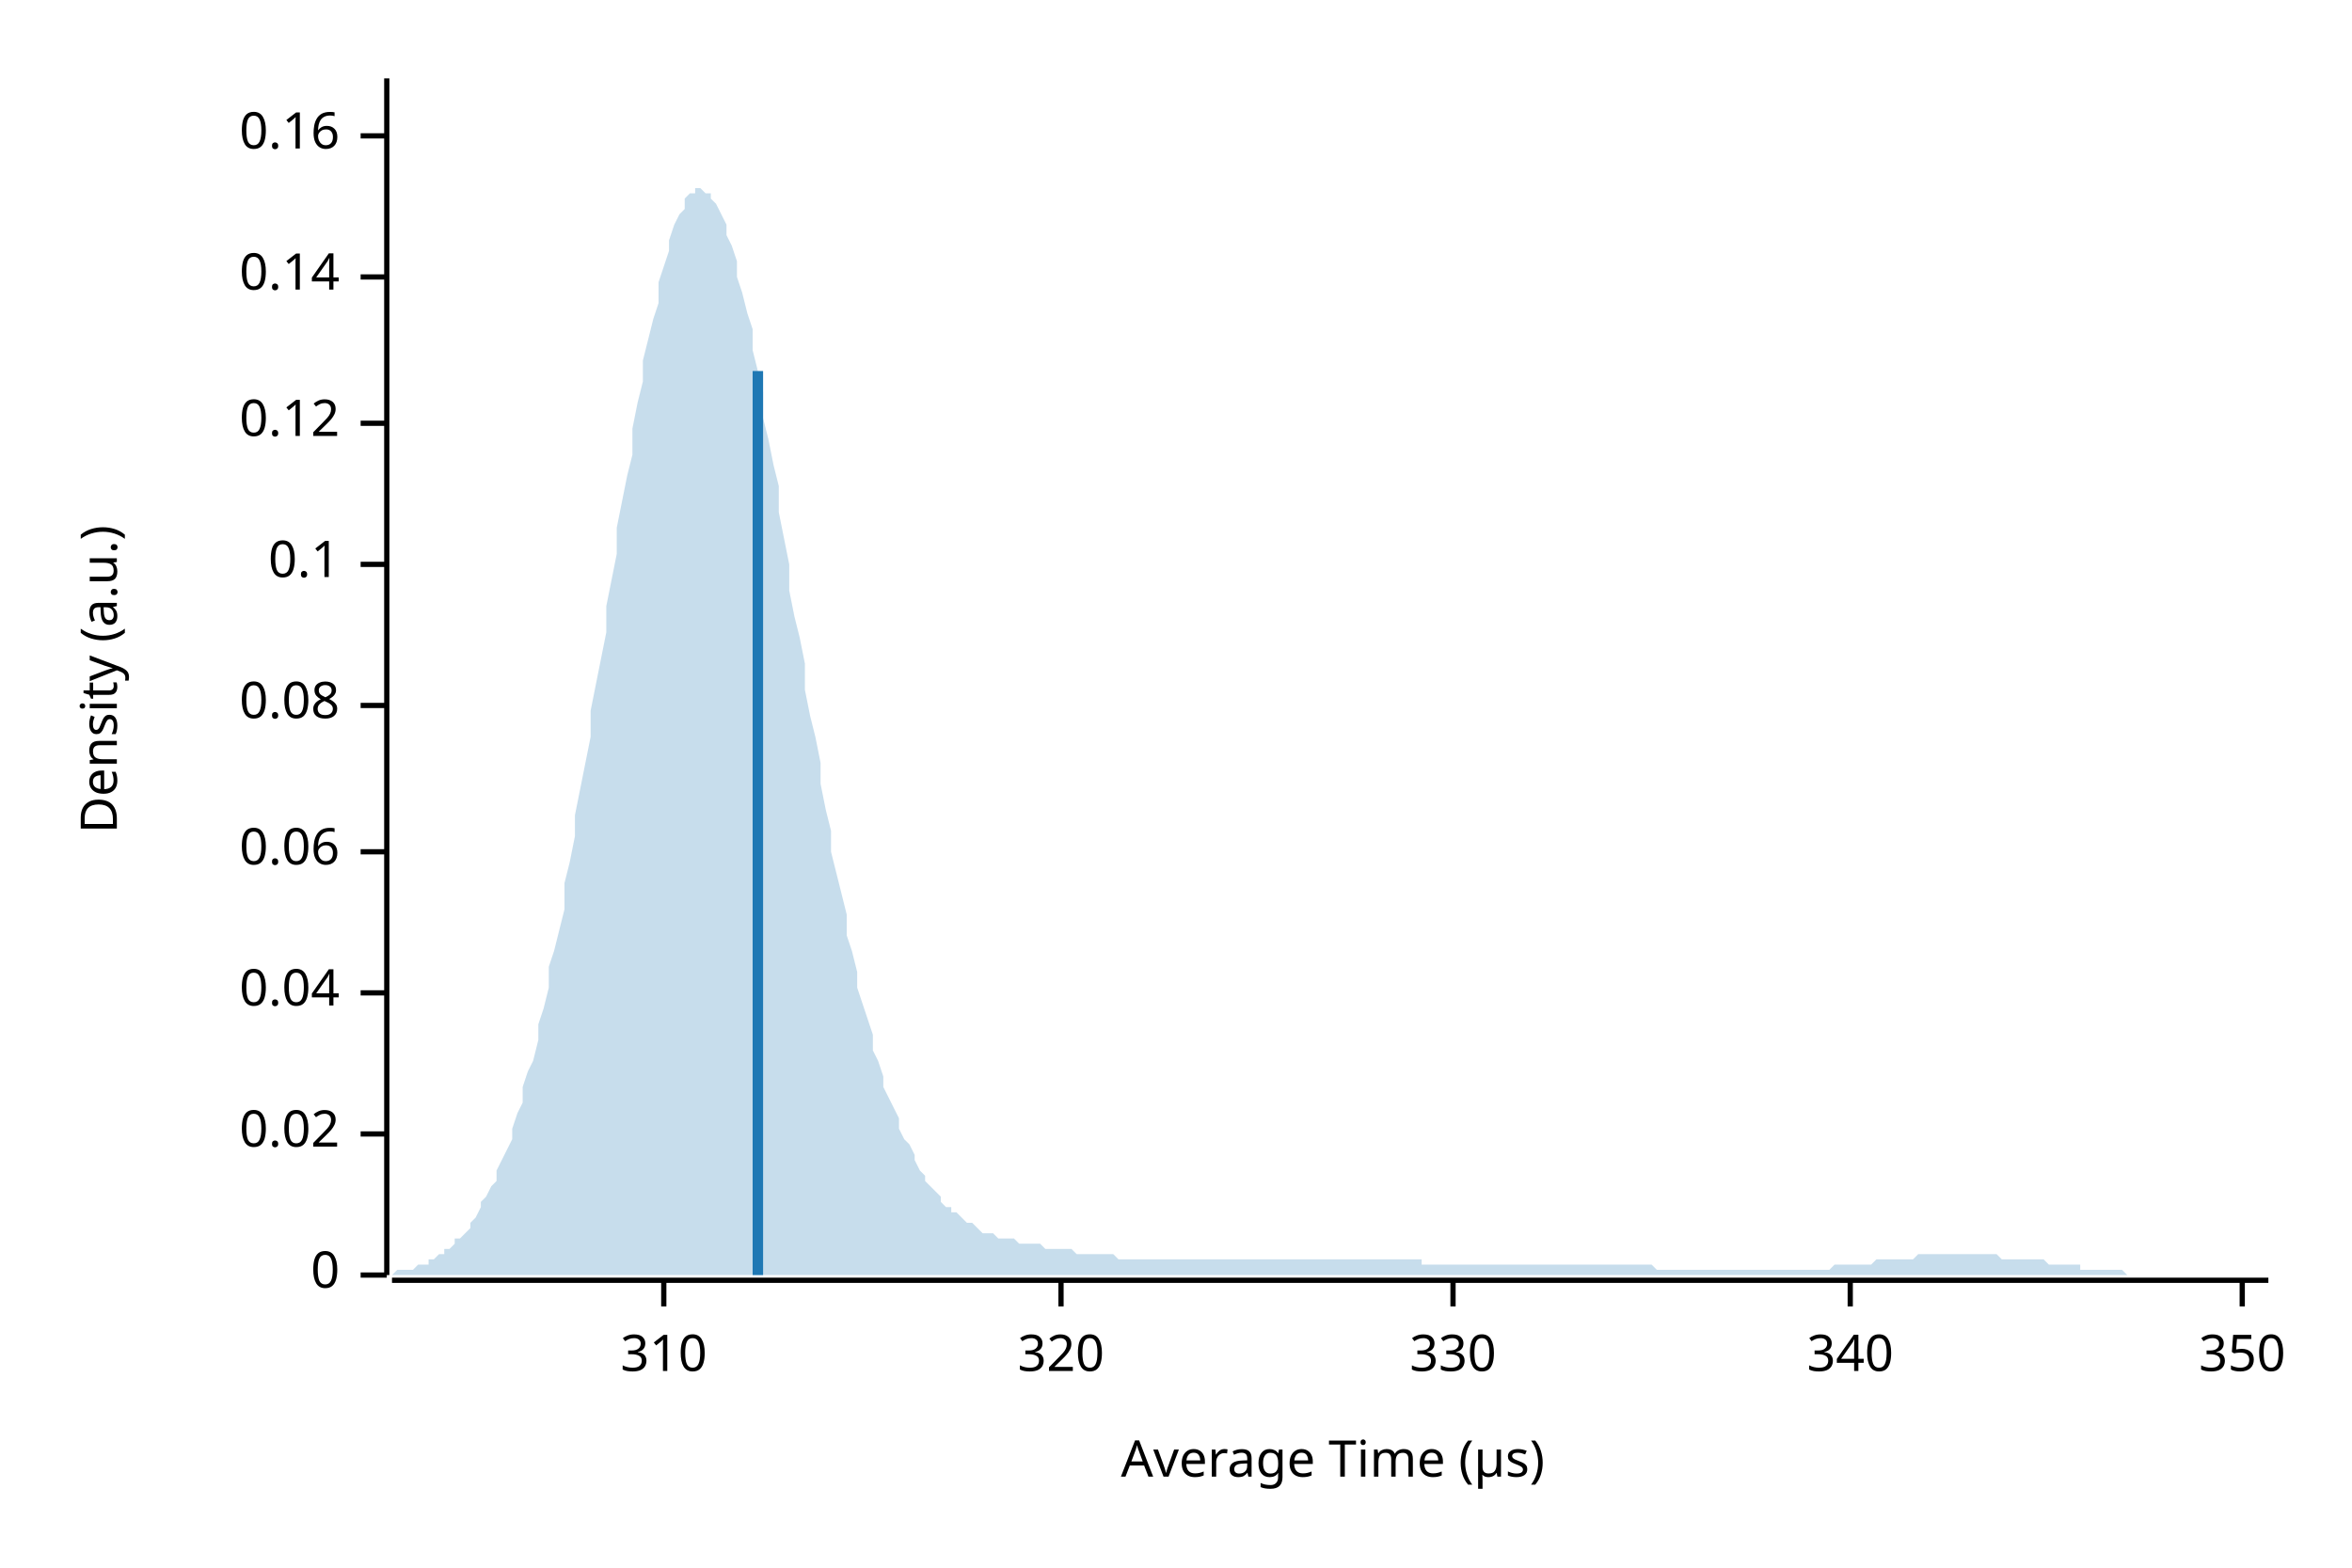
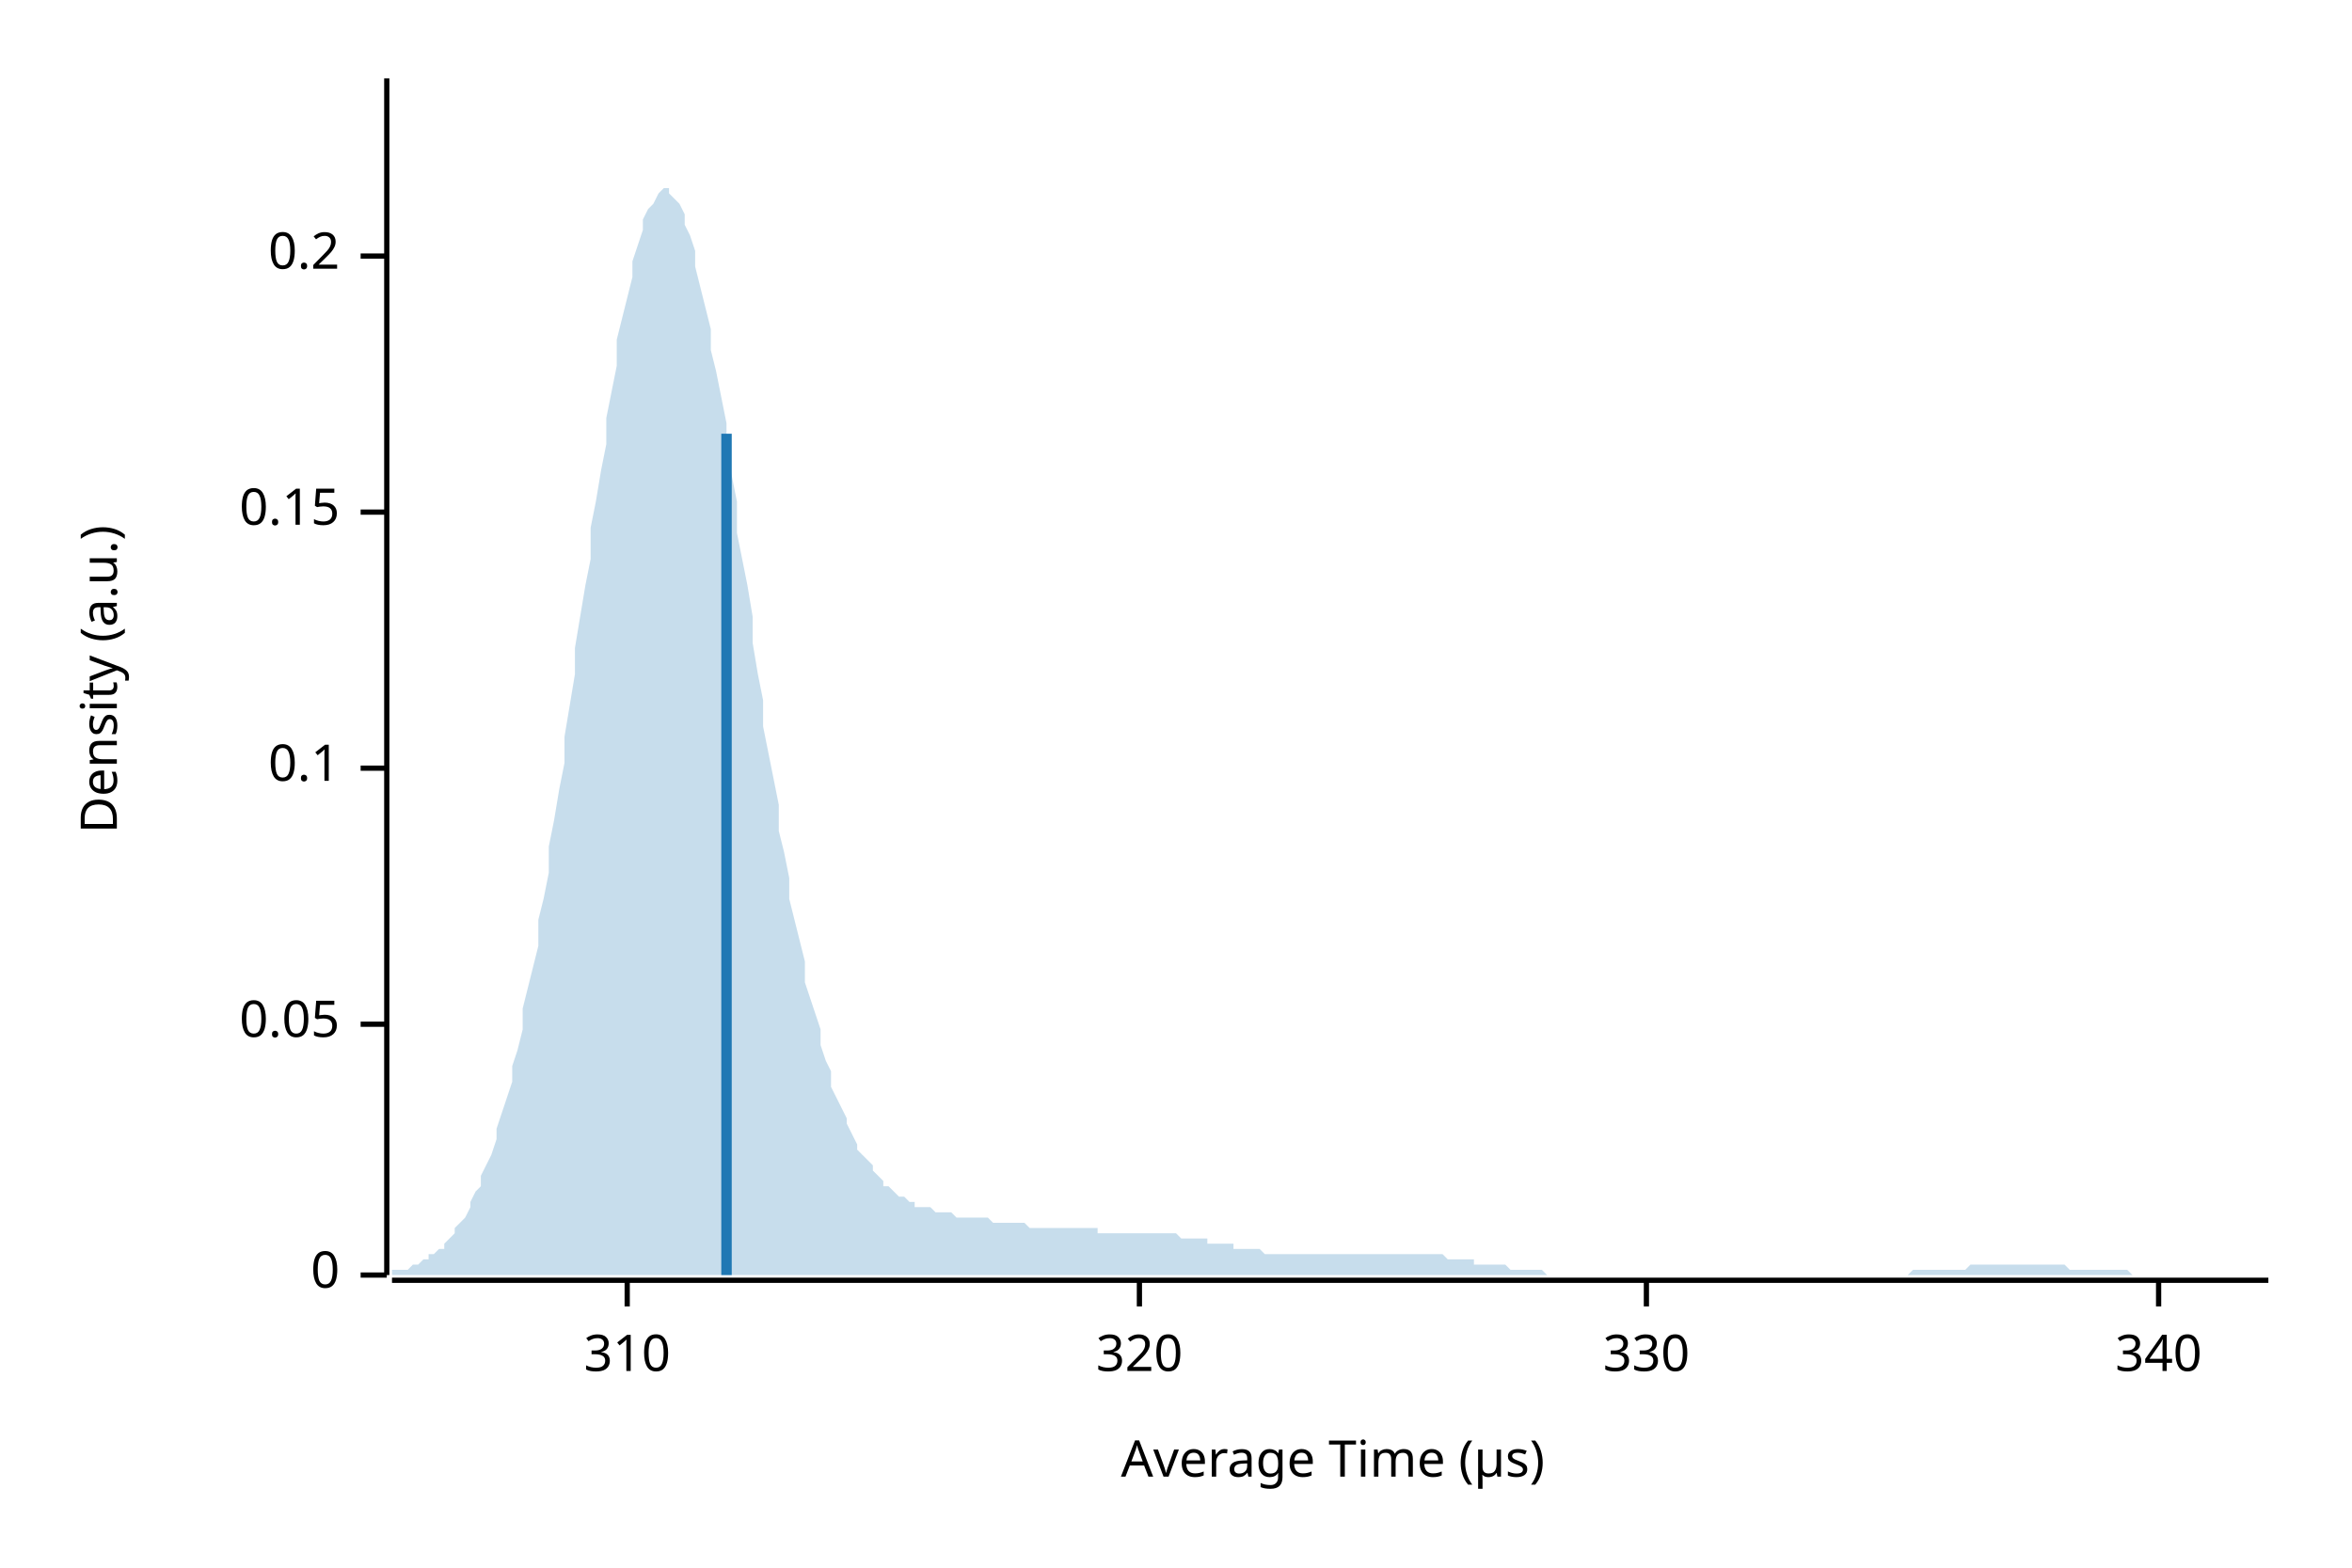
<svg xmlns="http://www.w3.org/2000/svg" width="450" height="300" viewBox="0 0 450 300">
  <text x="15" y="130" dy="0.76em" text-anchor="middle" font-family="sans-serif" font-size="9.677" opacity="1" fill="#000000" transform="rotate(270, 15, 130)">
Density (a.u.)
</text>
  <text x="255" y="285" dy="-0.5ex" text-anchor="middle" font-family="sans-serif" font-size="9.677" opacity="1" fill="#000000">
Average Time (µs)
</text>
  <polyline fill="none" opacity="1" stroke="#000000" stroke-width="1" points="74,15 74,244 " />
  <text x="65" y="244" dy="0.5ex" text-anchor="end" font-family="sans-serif" font-size="9.677" opacity="1" fill="#000000">
0
</text>
  <polyline fill="none" opacity="1" stroke="#000000" stroke-width="1" points="69,244 74,244 " />
-   <text x="65" y="217" dy="0.5ex" text-anchor="end" font-family="sans-serif" font-size="9.677" opacity="1" fill="#000000">
- 0.02
+   <text x="65" y="196" dy="0.5ex" text-anchor="end" font-family="sans-serif" font-size="9.677" opacity="1" fill="#000000">
+ 0.05
</text>
-   <polyline fill="none" opacity="1" stroke="#000000" stroke-width="1" points="69,217 74,217 " />
-   <text x="65" y="190" dy="0.5ex" text-anchor="end" font-family="sans-serif" font-size="9.677" opacity="1" fill="#000000">
- 0.04
- </text>
-   <polyline fill="none" opacity="1" stroke="#000000" stroke-width="1" points="69,190 74,190 " />
-   <text x="65" y="163" dy="0.5ex" text-anchor="end" font-family="sans-serif" font-size="9.677" opacity="1" fill="#000000">
- 0.06
- </text>
-   <polyline fill="none" opacity="1" stroke="#000000" stroke-width="1" points="69,163 74,163 " />
-   <text x="65" y="135" dy="0.5ex" text-anchor="end" font-family="sans-serif" font-size="9.677" opacity="1" fill="#000000">
- 0.08
- </text>
-   <polyline fill="none" opacity="1" stroke="#000000" stroke-width="1" points="69,135 74,135 " />
-   <text x="65" y="108" dy="0.5ex" text-anchor="end" font-family="sans-serif" font-size="9.677" opacity="1" fill="#000000">
+   <polyline fill="none" opacity="1" stroke="#000000" stroke-width="1" points="69,196 74,196 " />
+   <text x="65" y="147" dy="0.5ex" text-anchor="end" font-family="sans-serif" font-size="9.677" opacity="1" fill="#000000">
0.1
</text>
-   <polyline fill="none" opacity="1" stroke="#000000" stroke-width="1" points="69,108 74,108 " />
-   <text x="65" y="81" dy="0.5ex" text-anchor="end" font-family="sans-serif" font-size="9.677" opacity="1" fill="#000000">
- 0.12
+   <polyline fill="none" opacity="1" stroke="#000000" stroke-width="1" points="69,147 74,147 " />
+   <text x="65" y="98" dy="0.5ex" text-anchor="end" font-family="sans-serif" font-size="9.677" opacity="1" fill="#000000">
+ 0.15
</text>
-   <polyline fill="none" opacity="1" stroke="#000000" stroke-width="1" points="69,81 74,81 " />
-   <text x="65" y="53" dy="0.5ex" text-anchor="end" font-family="sans-serif" font-size="9.677" opacity="1" fill="#000000">
- 0.14
+   <polyline fill="none" opacity="1" stroke="#000000" stroke-width="1" points="69,98 74,98 " />
+   <text x="65" y="49" dy="0.5ex" text-anchor="end" font-family="sans-serif" font-size="9.677" opacity="1" fill="#000000">
+ 0.2
</text>
-   <polyline fill="none" opacity="1" stroke="#000000" stroke-width="1" points="69,53 74,53 " />
-   <text x="65" y="26" dy="0.5ex" text-anchor="end" font-family="sans-serif" font-size="9.677" opacity="1" fill="#000000">
- 0.16
- </text>
-   <polyline fill="none" opacity="1" stroke="#000000" stroke-width="1" points="69,26 74,26 " />
+   <polyline fill="none" opacity="1" stroke="#000000" stroke-width="1" points="69,49 74,49 " />
  <polyline fill="none" opacity="1" stroke="#000000" stroke-width="1" points="75,245 434,245 " />
-   <text x="127" y="255" dy="0.76em" text-anchor="middle" font-family="sans-serif" font-size="9.677" opacity="1" fill="#000000">
+   <text x="120" y="255" dy="0.76em" text-anchor="middle" font-family="sans-serif" font-size="9.677" opacity="1" fill="#000000">
310
</text>
-   <polyline fill="none" opacity="1" stroke="#000000" stroke-width="1" points="127,245 127,250 " />
-   <text x="203" y="255" dy="0.76em" text-anchor="middle" font-family="sans-serif" font-size="9.677" opacity="1" fill="#000000">
+   <polyline fill="none" opacity="1" stroke="#000000" stroke-width="1" points="120,245 120,250 " />
+   <text x="218" y="255" dy="0.76em" text-anchor="middle" font-family="sans-serif" font-size="9.677" opacity="1" fill="#000000">
320
</text>
-   <polyline fill="none" opacity="1" stroke="#000000" stroke-width="1" points="203,245 203,250 " />
-   <text x="278" y="255" dy="0.76em" text-anchor="middle" font-family="sans-serif" font-size="9.677" opacity="1" fill="#000000">
+   <polyline fill="none" opacity="1" stroke="#000000" stroke-width="1" points="218,245 218,250 " />
+   <text x="315" y="255" dy="0.76em" text-anchor="middle" font-family="sans-serif" font-size="9.677" opacity="1" fill="#000000">
330
</text>
-   <polyline fill="none" opacity="1" stroke="#000000" stroke-width="1" points="278,245 278,250 " />
-   <text x="354" y="255" dy="0.76em" text-anchor="middle" font-family="sans-serif" font-size="9.677" opacity="1" fill="#000000">
+   <polyline fill="none" opacity="1" stroke="#000000" stroke-width="1" points="315,245 315,250 " />
+   <text x="413" y="255" dy="0.76em" text-anchor="middle" font-family="sans-serif" font-size="9.677" opacity="1" fill="#000000">
340
</text>
-   <polyline fill="none" opacity="1" stroke="#000000" stroke-width="1" points="354,245 354,250 " />
-   <text x="429" y="255" dy="0.76em" text-anchor="middle" font-family="sans-serif" font-size="9.677" opacity="1" fill="#000000">
- 350
- </text>
-   <polyline fill="none" opacity="1" stroke="#000000" stroke-width="1" points="429,245 429,250 " />
-   <polygon opacity="0.25" fill="#1F78B4" points="75,244 75,244 76,243 77,243 77,243 78,243 79,243 80,242 80,242 81,242 82,242 82,241 83,241 84,240 85,240 85,239 86,239 87,238 87,237 88,237 89,236 90,235 90,234 91,233 92,231 92,230 93,229 94,227 95,226 95,224 96,222 97,220 98,218 98,216 99,213 100,211 100,208 101,205 102,203 103,199 103,196 104,193 105,189 105,185 106,182 107,178 108,174 108,169 109,165 110,160 110,156 111,151 112,146 113,141 113,136 114,131 115,126 116,121 116,116 117,111 118,106 118,101 119,96 120,91 121,87 121,82 122,77 123,73 123,69 124,65 125,61 126,58 126,54 127,51 128,48 128,46 129,43 130,41 131,40 131,38 132,37 133,37 133,36 134,36 135,37 136,37 136,38 137,39 138,41 139,43 139,45 140,47 141,50 141,53 142,56 143,60 144,63 144,67 145,71 146,75 146,80 147,84 148,89 149,93 149,98 150,103 151,108 151,113 152,118 153,122 154,127 154,132 155,137 156,141 157,146 157,150 158,155 159,159 159,163 160,167 161,171 162,175 162,179 163,182 164,186 164,189 165,192 166,195 167,198 167,201 168,203 169,206 169,208 170,210 171,212 172,214 172,216 173,218 174,219 175,221 175,222 176,224 177,225 177,226 178,227 179,228 180,229 180,230 181,231 182,231 182,232 183,232 184,233 185,234 185,234 186,234 187,235 187,235 188,236 189,236 190,236 190,236 191,237 192,237 192,237 193,237 194,237 195,238 195,238 196,238 197,238 198,238 198,238 199,238 200,239 200,239 201,239 202,239 203,239 203,239 204,239 205,239 205,239 206,240 207,240 208,240 208,240 209,240 210,240 210,240 211,240 212,240 213,240 213,240 214,241 215,241 216,241 216,241 217,241 218,241 218,241 219,241 220,241 221,241 221,241 222,241 223,241 223,241 224,241 225,241 226,241 226,241 227,241 228,241 228,241 229,241 230,241 231,241 231,241 232,241 233,241 233,241 234,241 235,241 236,241 236,241 237,241 238,241 239,241 239,241 240,241 241,241 241,241 242,241 243,241 244,241 244,241 245,241 246,241 246,241 247,241 248,241 249,241 249,241 250,241 251,241 251,241 252,241 253,241 254,241 254,241 255,241 256,241 257,241 257,241 258,241 259,241 259,241 260,241 261,241 262,241 262,241 263,241 264,241 264,241 265,241 266,241 267,241 267,241 268,241 269,241 269,241 270,241 271,241 272,241 272,242 273,242 274,242 275,242 275,242 276,242 277,242 277,242 278,242 279,242 280,242 280,242 281,242 282,242 282,242 283,242 284,242 285,242 285,242 286,242 287,242 287,242 288,242 289,242 290,242 290,242 291,242 292,242 292,242 293,242 294,242 295,242 295,242 296,242 297,242 298,242 298,242 299,242 300,242 300,242 301,242 302,242 303,242 303,242 304,242 305,242 305,242 306,242 307,242 308,242 308,242 309,242 310,242 310,242 311,242 312,242 313,242 313,242 314,242 315,242 316,242 316,242 317,243 318,243 318,243 319,243 320,243 321,243 321,243 322,243 323,243 323,243 324,243 325,243 326,243 326,243 327,243 328,243 328,243 329,243 330,243 331,243 331,243 332,243 333,243 333,243 334,243 335,243 336,243 336,243 337,243 338,243 339,243 339,243 340,243 341,243 341,243 342,243 343,243 344,243 344,243 345,243 346,243 346,243 347,243 348,243 349,243 349,243 350,243 351,242 351,242 352,242 353,242 354,242 354,242 355,242 356,242 357,242 357,242 358,242 359,241 359,241 360,241 361,241 362,241 362,241 363,241 364,241 364,241 365,241 366,241 367,240 367,240 368,240 369,240 369,240 370,240 371,240 372,240 372,240 373,240 374,240 375,240 375,240 376,240 377,240 377,240 378,240 379,240 380,240 380,240 381,240 382,240 382,240 383,241 384,241 385,241 385,241 386,241 387,241 387,241 388,241 389,241 390,241 390,241 391,241 392,242 392,242 393,242 394,242 395,242 395,242 396,242 397,242 398,242 398,243 399,243 400,243 400,243 401,243 402,243 403,243 403,243 404,243 405,243 405,243 406,243 407,244 408,244 408,244 409,244 410,244 410,244 411,244 412,244 413,244 413,244 414,244 415,244 416,244 416,244 417,244 418,244 418,244 419,244 420,244 421,244 421,244 422,244 423,244 423,244 424,244 425,244 426,244 426,244 427,244 428,244 428,244 429,244 430,244 431,244 431,244 432,244 433,244 434,244 434,244 75,244 " />
-   <polyline fill="none" opacity="1" stroke="#1F78B4" stroke-width="2" points="145,244 145,71 " />
+   <polyline fill="none" opacity="1" stroke="#000000" stroke-width="1" points="413,245 413,250 " />
+   <polygon opacity="0.25" fill="#1F78B4" points="75,244 75,243 76,243 77,243 77,243 78,243 79,242 80,242 80,242 81,241 82,241 82,240 83,240 84,239 85,239 85,238 86,237 87,236 87,235 88,234 89,233 90,231 90,230 91,228 92,227 92,225 93,223 94,221 95,218 95,216 96,213 97,210 98,207 98,204 99,201 100,197 100,193 101,189 102,185 103,181 103,176 104,172 105,167 105,162 106,157 107,151 108,146 108,141 109,135 110,129 110,124 111,118 112,112 113,107 113,101 114,96 115,90 116,85 116,80 117,75 118,70 118,65 119,61 120,57 121,53 121,50 122,47 123,44 123,42 124,40 125,39 126,37 126,37 127,36 128,36 128,37 129,38 130,39 131,41 131,43 132,45 133,48 133,51 134,55 135,59 136,63 136,67 137,71 138,76 139,81 139,86 140,91 141,96 141,102 142,107 143,112 144,118 144,123 145,129 146,134 146,139 147,144 148,149 149,154 149,159 150,163 151,168 151,172 152,176 153,180 154,184 154,188 155,191 156,194 157,197 157,200 158,203 159,205 159,208 160,210 161,212 162,214 162,215 163,217 164,219 164,220 165,221 166,222 167,223 167,224 168,225 169,226 169,227 170,227 171,228 172,229 172,229 173,229 174,230 175,230 175,231 176,231 177,231 177,231 178,231 179,232 180,232 180,232 181,232 182,232 182,232 183,233 184,233 185,233 185,233 186,233 187,233 187,233 188,233 189,233 190,234 190,234 191,234 192,234 192,234 193,234 194,234 195,234 195,234 196,234 197,235 198,235 198,235 199,235 200,235 200,235 201,235 202,235 203,235 203,235 204,235 205,235 205,235 206,235 207,235 208,235 208,235 209,235 210,235 210,236 211,236 212,236 213,236 213,236 214,236 215,236 216,236 216,236 217,236 218,236 218,236 219,236 220,236 221,236 221,236 222,236 223,236 223,236 224,236 225,236 226,237 226,237 227,237 228,237 228,237 229,237 230,237 231,237 231,238 232,238 233,238 233,238 234,238 235,238 236,238 236,239 237,239 238,239 239,239 239,239 240,239 241,239 241,239 242,240 243,240 244,240 244,240 245,240 246,240 246,240 247,240 248,240 249,240 249,240 250,240 251,240 251,240 252,240 253,240 254,240 254,240 255,240 256,240 257,240 257,240 258,240 259,240 259,240 260,240 261,240 262,240 262,240 263,240 264,240 264,240 265,240 266,240 267,240 267,240 268,240 269,240 269,240 270,240 271,240 272,240 272,240 273,240 274,240 275,240 275,240 276,240 277,241 277,241 278,241 279,241 280,241 280,241 281,241 282,241 282,242 283,242 284,242 285,242 285,242 286,242 287,242 287,242 288,242 289,243 290,243 290,243 291,243 292,243 292,243 293,243 294,243 295,243 295,243 296,244 297,244 298,244 298,244 299,244 300,244 300,244 301,244 302,244 303,244 303,244 304,244 305,244 305,244 306,244 307,244 308,244 308,244 309,244 310,244 310,244 311,244 312,244 313,244 313,244 314,244 315,244 316,244 316,244 317,244 318,244 318,244 319,244 320,244 321,244 321,244 322,244 323,244 323,244 324,244 325,244 326,244 326,244 327,244 328,244 328,244 329,244 330,244 331,244 331,244 332,244 333,244 333,244 334,244 335,244 336,244 336,244 337,244 338,244 339,244 339,244 340,244 341,244 341,244 342,244 343,244 344,244 344,244 345,244 346,244 346,244 347,244 348,244 349,244 349,244 350,244 351,244 351,244 352,244 353,244 354,244 354,244 355,244 356,244 357,244 357,244 358,244 359,244 359,244 360,244 361,244 362,244 362,244 363,244 364,244 364,244 365,244 366,243 367,243 367,243 368,243 369,243 369,243 370,243 371,243 372,243 372,243 373,243 374,243 375,243 375,243 376,243 377,242 377,242 378,242 379,242 380,242 380,242 381,242 382,242 382,242 383,242 384,242 385,242 385,242 386,242 387,242 387,242 388,242 389,242 390,242 390,242 391,242 392,242 392,242 393,242 394,242 395,242 395,242 396,243 397,243 398,243 398,243 399,243 400,243 400,243 401,243 402,243 403,243 403,243 404,243 405,243 405,243 406,243 407,243 408,244 408,244 409,244 410,244 410,244 411,244 412,244 413,244 413,244 414,244 415,244 416,244 416,244 417,244 418,244 418,244 419,244 420,244 421,244 421,244 422,244 423,244 423,244 424,244 425,244 426,244 426,244 427,244 428,244 428,244 429,244 430,244 431,244 431,244 432,244 433,244 434,244 434,244 75,244 " />
+   <polyline fill="none" opacity="1" stroke="#1F78B4" stroke-width="2" points="139,244 139,83 " />
</svg>
